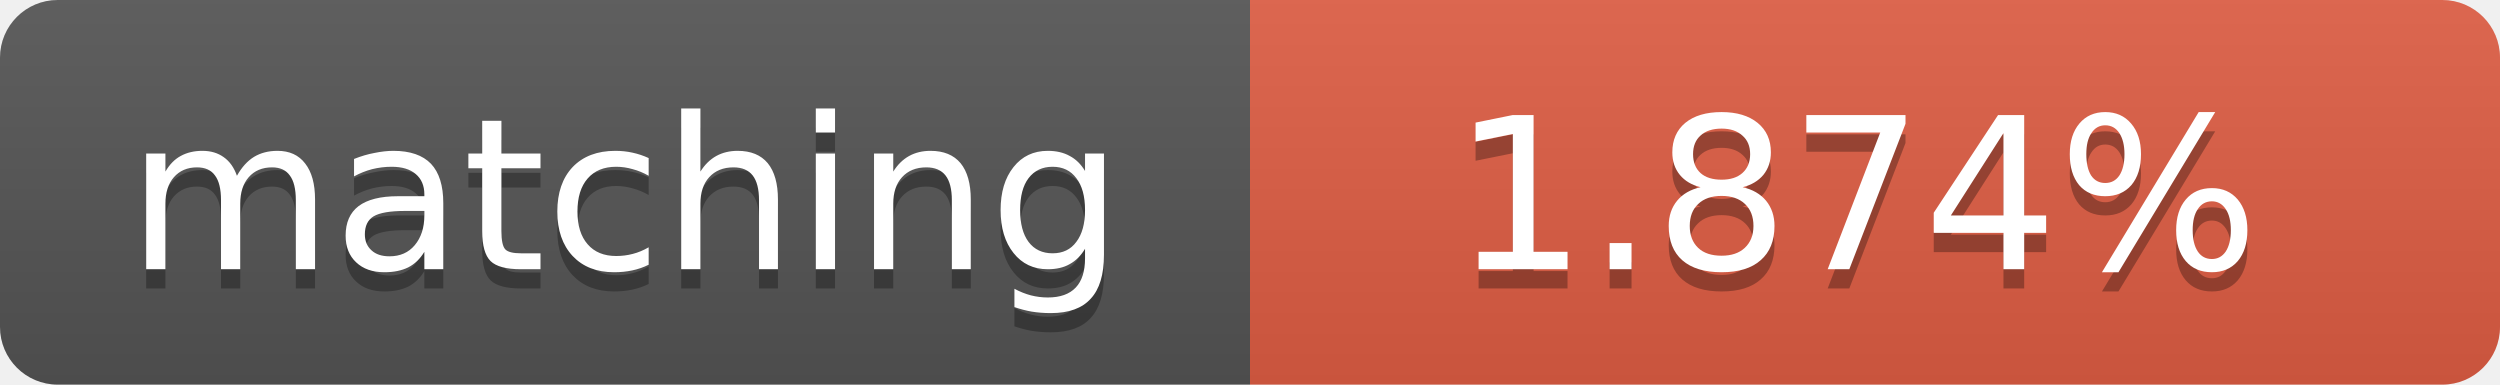
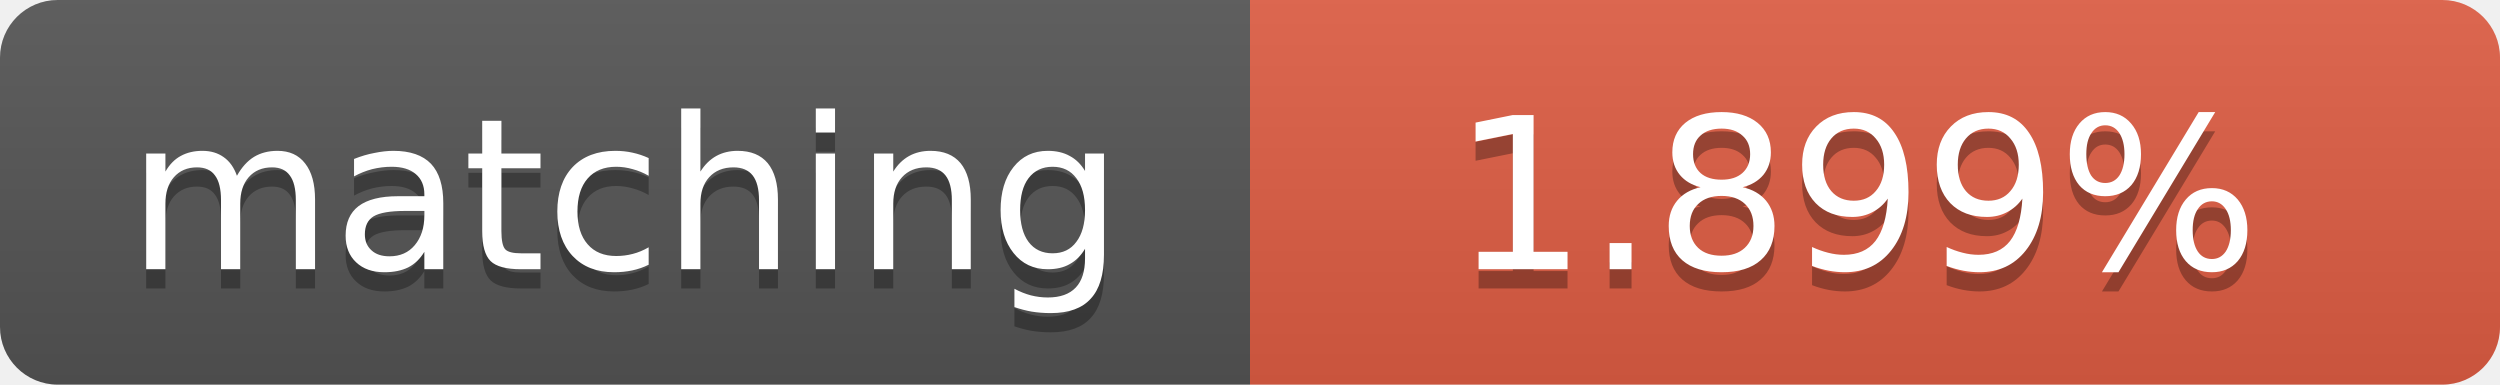
<svg xmlns="http://www.w3.org/2000/svg" width="130" height="20">
  <linearGradient id="b" x2="0" y2="100%">
    <stop offset="0" stop-color="#bbb" stop-opacity=".1" />
    <stop offset="1" stop-opacity=".1" />
  </linearGradient>
  <clipPath id="a">
    <rect width="130" height="20" rx="3" fill="#fff" />
  </clipPath>
  <g clip-path="url(#a)">
    <path fill="#555" d="M0 0h65v20H0z" />
    <path fill="#e05d44" d="M65 0h65v20H65z" />
    <path fill="url(#b)" d="M0 0h130v20H0z" />
  </g>
  <g fill="#fff" text-anchor="middle" font-family="DejaVu Sans,Verdana,Geneva,sans-serif" font-size="11">
    <text x="32.5" y="15" fill="#010101" fill-opacity=".3">matching</text>
    <text x="32.5" y="14">matching</text>
-     <text x="96.5" y="15" fill="#010101" fill-opacity=".3">1.874%</text>
-     <text x="96.5" y="14">1.874%</text>
+     <text x="96.5" y="15" fill="#010101" fill-opacity=".3">1.899%</text>
+     <text x="96.5" y="14">1.899%</text>
  </g>
</svg>
